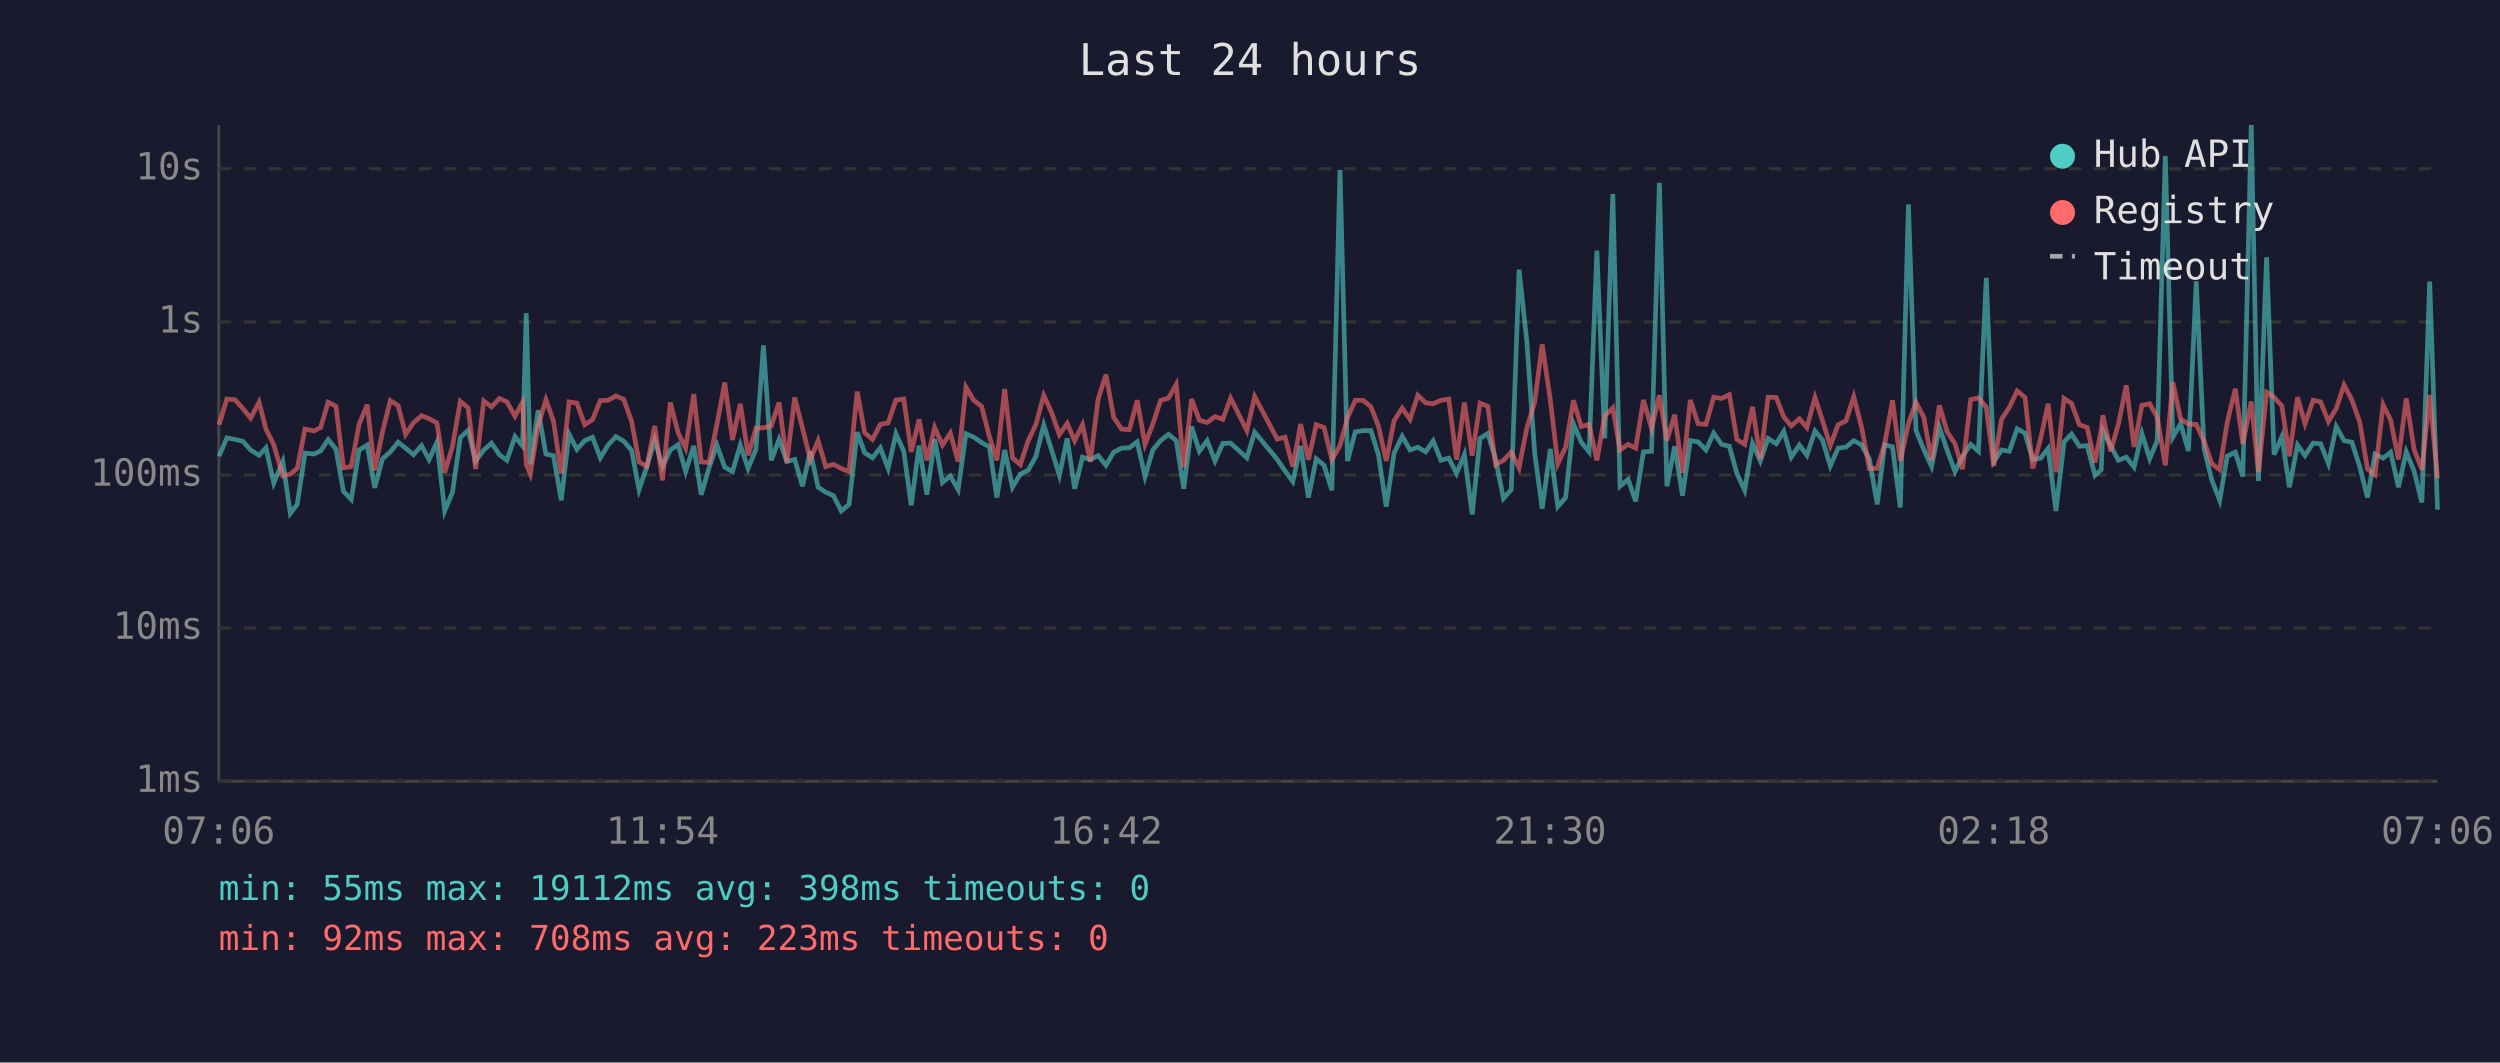
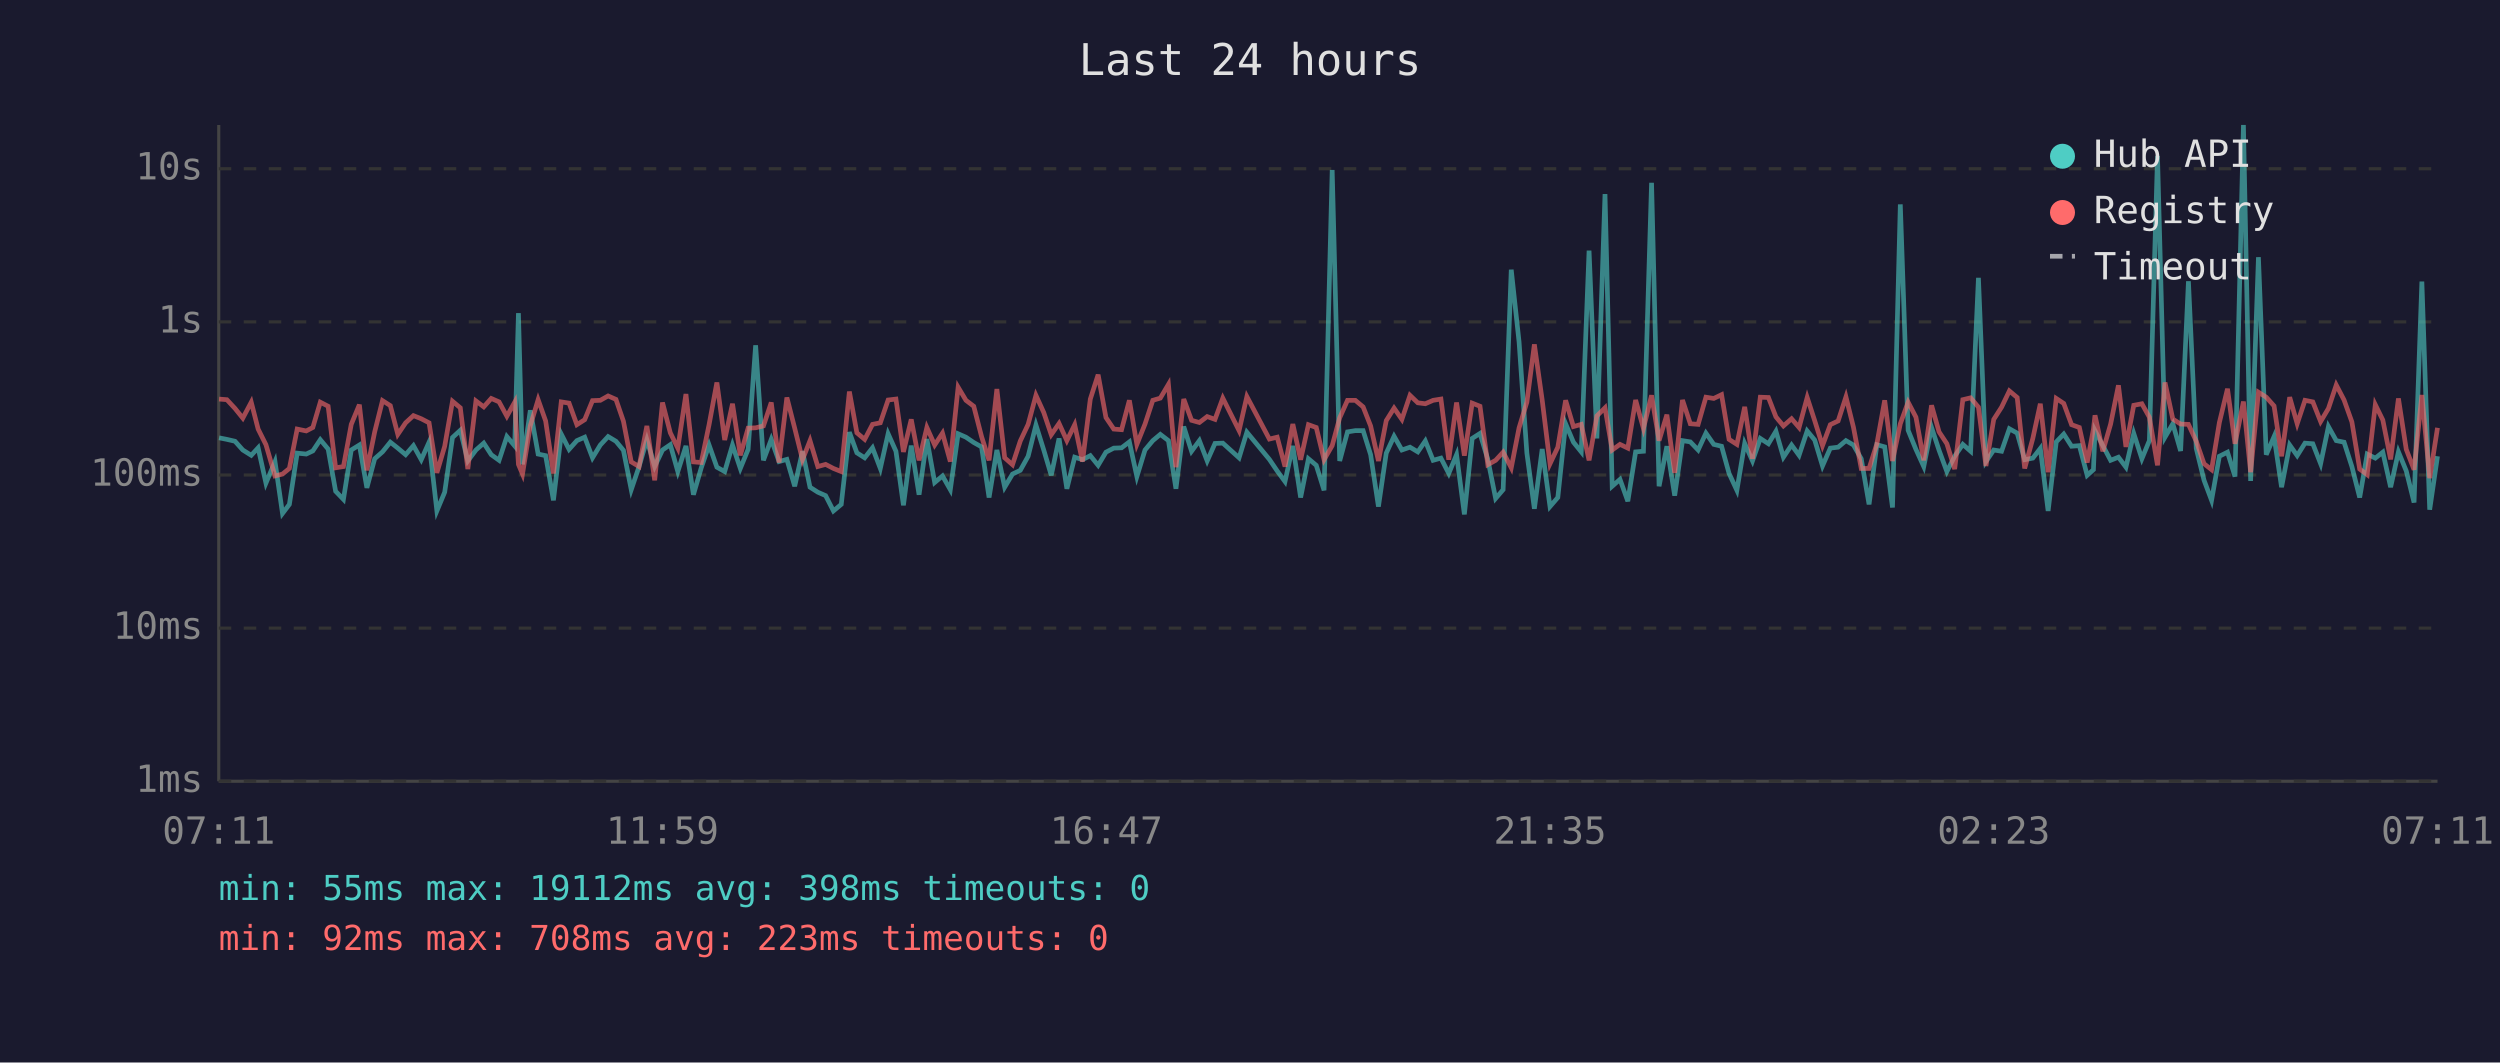
<svg xmlns="http://www.w3.org/2000/svg" viewBox="0 0 800 340" font-family="monospace" font-size="12">
  <rect width="800" height="340" fill="#1a1a2e" />
  <text x="400" y="24" fill="#e0e0e0" font-size="14" text-anchor="middle">Last 24 hours</text>
  <line x1="70" y1="40" x2="70" y2="250" stroke="#444" stroke-width="1" />
  <line x1="70" y1="250" x2="780" y2="250" stroke="#444" stroke-width="1" />
  <line x1="70" y1="250" x2="780" y2="250" stroke="#333" stroke-width="1" stroke-dasharray="4" />
  <text x="65" y="250" fill="#888" text-anchor="end" dominant-baseline="middle">1ms</text>
  <line x1="70" y1="201" x2="780" y2="201" stroke="#333" stroke-width="1" stroke-dasharray="4" />
  <text x="65" y="201" fill="#888" text-anchor="end" dominant-baseline="middle">10ms</text>
  <line x1="70" y1="152" x2="780" y2="152" stroke="#333" stroke-width="1" stroke-dasharray="4" />
  <text x="65" y="152" fill="#888" text-anchor="end" dominant-baseline="middle">100ms</text>
  <line x1="70" y1="103" x2="780" y2="103" stroke="#333" stroke-width="1" stroke-dasharray="4" />
  <text x="65" y="103" fill="#888" text-anchor="end" dominant-baseline="middle">1s</text>
  <line x1="70" y1="54" x2="780" y2="54" stroke="#333" stroke-width="1" stroke-dasharray="4" />
  <text x="65" y="54" fill="#888" text-anchor="end" dominant-baseline="middle">10s</text>
-   <text x="70" y="270" fill="#888" text-anchor="middle">07:06</text>
-   <text x="212" y="270" fill="#888" text-anchor="middle">11:54</text>
-   <text x="354" y="270" fill="#888" text-anchor="middle">16:42</text>
-   <text x="496" y="270" fill="#888" text-anchor="middle">21:30</text>
-   <text x="638" y="270" fill="#888" text-anchor="middle">02:18</text>
-   <text x="780" y="270" fill="#888" text-anchor="middle">07:06</text>
-   <polyline points="70.1,146.0 72.6,140.1 75.2,140.6 77.7,141.2 80.2,144.0 82.9,145.7 85.1,143.3 87.6,154.6 90.5,147.7 92.9,164.3 95.1,161.4 97.6,145.0 100.5,145.3 102.6,144.3 105.0,140.7 107.5,143.7 109.9,157.2 112.4,159.8 114.9,144.0 117.5,142.4 119.9,156.1 122.4,146.8 124.9,144.6 127.4,141.5 129.8,143.4 132.3,145.5 134.9,142.6 137.3,147.1 139.8,141.5 142.3,163.5 144.8,157.5 147.3,140.0 149.8,137.7 152.2,147.5 154.8,144.0 157.3,141.8 159.8,145.5 162.2,147.3 164.8,139.7 167.2,142.7 168.4,100.2 169.7,148.6 172.2,131.3 174.7,145.3 177.1,145.8 179.6,160.1 182.1,138.9 184.6,143.8 187.1,141.0 189.6,139.9 192.1,146.5 194.6,142.4 197.1,139.7 199.6,141.2 202.1,144.1 204.5,156.7 207.0,149.3 209.5,140.7 212.0,149.3 214.5,144.0 217.0,142.3 219.4,150.9 222.0,142.7 224.4,158.3 226.9,149.7 229.4,142.4 231.9,149.5 234.4,150.9 236.9,142.4 239.4,149.9 241.9,143.8 244.3,110.5 246.8,147.3 249.3,140.6 251.8,147.7 254.3,147.0 256.8,155.6 259.3,144.4 261.8,155.9 264.2,157.5 266.7,158.6 269.2,163.5 271.7,161.4 274.3,138.3 276.7,144.9 279.2,146.5 281.7,143.3 284.2,149.9 286.7,138.8 289.2,144.4 291.6,161.7 294.1,142.6 296.6,158.3 299.1,140.5 301.6,154.4 304.1,152.3 306.6,156.7 309.1,138.8 311.6,139.9 314.1,141.6 316.6,143.0 319.0,159.2 321.5,144.0 324.0,155.9 326.5,151.7 329.0,150.5 331.5,146.0 334.0,136.0 336.5,144.0 339.0,152.1 341.5,140.3 343.9,156.4 346.4,146.3 348.9,147.1 351.4,145.8 353.9,148.9 356.4,144.7 358.9,143.4 361.4,143.3 363.9,141.4 366.4,152.5 368.9,144.0 371.4,141.0 373.9,139.0 376.4,141.0 378.8,156.4 381.3,136.5 383.8,144.4 386.3,141.0 388.8,147.5 391.3,141.9 393.8,141.8 399.0,146.5 401.5,138.3 408.7,147.0 411.2,150.7 413.7,154.1 416.2,142.7 418.7,159.2 421.2,146.8 423.7,148.9 426.2,156.9 428.8,54.4 431.2,147.5 433.7,138.2 436.2,137.8 438.7,137.8 441.1,145.5 443.6,162.1 446.1,145.0 448.7,139.6 451.2,144.0 453.7,143.1 456.2,144.6 458.6,141.1 461.1,147.3 463.6,146.6 466.1,151.5 468.6,145.5 471.1,164.6 473.6,140.3 476.1,138.7 478.6,147.0 481.1,159.5 483.6,156.7 486.1,86.3 488.6,109.4 491.1,145.0 493.5,162.8 496.1,143.7 498.5,162.1 501.0,159.2 503.5,135.6 506.0,141.5 508.5,144.6 511.0,80.2 513.5,140.3 516.1,62.1 518.4,155.6 521.0,153.4 523.4,160.4 525.9,144.6 528.5,144.4 531.0,58.5 533.4,155.6 535.9,142.8 538.4,158.6 540.9,141.0 543.4,141.4 545.9,144.0 548.4,138.6 550.9,142.2 553.4,142.8 555.8,151.5 558.3,156.9 560.8,141.9 563.3,147.5 565.8,140.3 568.4,142.0 570.8,138.0 573.2,146.3 575.8,142.4 578.2,145.7 580.8,137.9 583.2,140.8 585.7,149.1 588.2,143.4 590.7,143.1 593.2,141.0 595.7,142.4 598.2,146.8 600.7,161.4 603.1,142.3 605.6,143.0 608.1,162.4 610.7,65.4 613.1,137.7 615.6,143.8 618.1,149.3 620.6,136.8 623.1,144.1 625.6,150.9 628.0,146.0 630.6,142.2 633.1,144.4 635.6,88.9 638.0,147.7 640.5,144.0 643.0,144.4 645.5,137.2 648.0,138.6 650.5,147.1 653.0,146.6 655.4,143.5 657.9,163.5 660.5,141.4 662.9,138.9 665.4,142.8 667.9,142.6 670.4,152.1 672.4,150.3 672.9,137.8 675.4,142.6 677.9,147.3 680.4,146.3 682.9,149.5 685.4,138.7 687.9,146.8 690.3,141.0 692.9,49.9 695.3,139.9 697.8,135.6 700.3,144.3 702.8,90.0 705.3,143.5 707.8,153.7 710.3,160.1 712.7,146.0 715.3,144.7 717.7,152.5 720.4,40.0 722.7,153.9 725.3,82.3 727.7,145.5 730.2,139.7 732.6,155.9 735.2,142.4 737.6,145.8 740.2,141.8 742.6,142.0 745.1,148.4 747.6,136.5 750.1,141.0 752.6,141.5 755.1,149.3 757.6,159.2 760.0,145.3 762.6,146.6 765.0,144.7 767.5,155.9 770.0,144.6 772.5,150.7 775.0,160.8 777.5,90.1 780.0,163.1" fill="none" stroke="#4ecdc4" stroke-width="1.5" opacity="0.6" />
-   <polyline points="70.1,135.9 72.6,127.7 75.2,127.9 77.7,130.7 80.2,133.8 82.9,128.7 85.1,137.3 87.6,142.3 90.5,152.3 92.9,151.7 95.1,149.9 97.6,137.3 100.5,137.9 102.6,136.8 105.0,128.7 107.5,130.0 109.9,149.7 112.4,149.3 114.9,135.8 117.5,129.5 119.9,150.5 122.4,138.2 124.9,128.2 127.4,129.8 129.8,139.0 132.3,135.3 134.9,133.0 137.3,134.0 139.8,135.3 142.3,151.3 144.8,142.8 147.3,128.4 149.8,130.5 152.2,150.1 154.8,128.3 157.3,130.2 159.8,127.5 162.2,128.6 164.8,133.2 167.2,128.7 168.4,148.6 169.7,151.7 172.2,136.2 174.7,127.9 177.1,134.7 179.6,151.5 182.1,128.6 184.6,129.0 187.1,135.9 189.6,134.3 192.1,128.2 194.6,128.1 197.1,126.7 199.6,127.8 202.1,134.8 204.5,147.8 207.0,149.3 209.5,136.3 212.0,153.7 214.5,128.8 217.0,138.5 219.4,143.4 222.0,126.1 224.4,147.8 226.9,148.0 229.4,135.9 231.9,122.4 234.4,140.8 236.9,129.2 239.4,145.7 241.9,137.0 244.3,136.9 246.8,136.3 249.3,128.8 251.8,148.0 254.3,127.2 256.8,137.0 259.3,147.1 261.8,141.0 264.2,149.3 266.7,148.6 269.2,149.9 271.7,150.9 274.3,125.3 276.7,138.5 279.2,140.6 281.7,135.8 284.2,135.3 286.7,128.0 289.2,127.7 291.6,144.6 294.1,134.2 296.6,147.3 299.1,136.8 301.6,142.4 304.1,138.6 306.6,147.7 309.1,123.9 311.6,128.1 314.1,130.0 316.6,139.7 319.0,147.3 321.5,124.5 324.0,146.5 326.5,148.7 329.0,141.1 331.5,135.8 334.0,126.5 336.5,132.0 339.0,139.1 341.5,135.5 343.9,141.0 346.4,135.9 348.9,147.7 351.4,127.7 353.9,119.9 356.4,133.6 358.9,137.3 361.4,137.5 363.9,128.1 366.4,142.2 368.9,135.7 371.4,128.1 373.9,127.4 376.4,123.0 378.8,149.5 381.3,127.7 383.8,134.5 386.3,135.2 388.8,133.3 391.3,134.2 393.8,127.4 399.0,137.8 401.5,126.9 408.7,140.5 411.2,139.9 413.7,149.3 416.2,135.7 418.7,147.1 421.2,135.9 423.7,136.8 426.2,147.1 428.8,142.6 431.2,133.7 433.7,128.1 436.2,128.1 438.7,130.2 441.1,136.3 443.6,147.5 446.1,134.6 448.7,130.6 451.2,134.2 453.7,126.5 456.2,128.9 458.6,129.2 461.1,128.1 463.6,127.7 466.1,147.1 468.6,128.8 471.1,145.8 473.6,129.0 476.1,130.0 478.6,148.7 481.1,147.3 483.6,144.7 486.1,149.7 488.6,136.9 491.1,128.7 493.5,110.2 496.1,128.0 498.5,148.4 501.0,143.1 503.5,128.1 506.0,136.5 508.5,135.8 511.0,147.3 513.5,133.1 516.1,130.5 518.4,144.0 521.0,142.2 523.4,143.4 525.9,128.0 528.5,137.1 531.0,126.5 533.4,141.0 535.9,132.7 538.4,151.3 540.9,128.0 543.4,135.6 545.9,135.8 548.4,127.1 550.9,127.5 553.4,126.3 555.8,140.6 558.3,142.2 560.8,130.2 563.3,146.8 565.8,127.1 568.4,127.2 570.8,133.4 573.2,136.3 575.8,134.0 578.2,136.8 580.8,127.2 583.2,134.6 585.7,142.6 588.2,135.9 590.7,134.7 593.2,127.0 595.7,136.7 598.2,149.9 600.7,149.9 603.1,142.0 605.6,128.1 608.1,147.5 610.7,135.6 613.1,128.7 615.6,133.5 618.1,147.3 620.6,129.7 623.1,138.2 625.6,142.0 628.0,150.1 630.6,127.9 633.1,127.3 635.6,130.3 638.0,149.1 640.5,134.2 643.0,130.3 645.5,125.1 648.0,127.2 650.5,149.9 653.0,140.3 655.4,129.2 657.9,151.1 660.5,127.5 662.9,129.1 665.4,135.9 667.9,136.8 670.4,148.0 672.4,137.3 672.9,132.9 675.4,144.4 677.9,135.7 680.4,123.3 682.9,143.0 685.4,129.7 687.9,129.2 690.3,133.5 692.9,148.9 695.3,122.4 697.8,134.1 700.3,135.7 702.8,135.8 705.3,141.2 707.8,148.4 710.3,150.3 712.7,135.2 715.3,124.4 717.7,142.0 720.4,128.5 722.7,151.1 725.3,125.5 727.7,127.1 730.2,129.9 732.6,146.0 735.2,127.1 737.6,135.6 740.2,128.1 742.6,128.6 745.1,134.9 747.6,130.7 750.1,123.2 752.6,128.0 755.1,135.0 757.6,150.1 760.0,151.9 762.6,129.5 765.0,134.4 767.5,147.0 770.0,127.5 772.5,143.8 775.0,150.3 777.5,126.4 780.0,153.0" fill="none" stroke="#ff6b6b" stroke-width="1.5" opacity="0.6" />
+   <text x="70" y="270" fill="#888" text-anchor="middle">07:11</text>
+   <text x="212" y="270" fill="#888" text-anchor="middle">11:59</text>
+   <text x="354" y="270" fill="#888" text-anchor="middle">16:47</text>
+   <text x="496" y="270" fill="#888" text-anchor="middle">21:35</text>
+   <text x="638" y="270" fill="#888" text-anchor="middle">02:23</text>
+   <text x="780" y="270" fill="#888" text-anchor="middle">07:11</text>
+   <polyline points="70.1,140.1 72.6,140.6 75.2,141.2 77.7,144.0 80.4,145.7 82.6,143.3 85.1,154.6 88.0,147.7 90.4,164.3 92.6,161.4 95.1,145.0 98.0,145.3 100.1,144.3 102.5,140.7 105.0,143.7 107.4,157.2 109.9,159.8 112.4,144.0 115.0,142.4 117.4,156.1 119.9,146.8 122.4,144.6 124.9,141.5 127.3,143.4 129.8,145.5 132.3,142.6 134.8,147.1 137.3,141.5 139.8,163.5 142.3,157.5 144.8,140.0 147.3,137.7 149.7,147.5 152.3,144.0 154.8,141.8 157.2,145.5 159.7,147.3 162.2,139.7 164.7,142.7 165.9,100.2 167.2,148.6 169.7,131.3 172.2,145.3 174.6,145.8 177.1,160.1 179.6,138.9 182.1,143.8 184.6,141.0 187.1,139.9 189.6,146.5 192.1,142.4 194.6,139.7 197.1,141.2 199.5,144.1 202.0,156.7 204.5,149.3 207.0,140.7 209.5,149.3 212.0,144.0 214.5,142.3 216.9,150.9 219.5,142.7 221.9,158.3 224.4,149.7 226.9,142.4 229.4,149.5 231.9,150.9 234.4,142.4 236.9,149.9 239.4,143.8 241.8,110.5 244.3,147.3 246.8,140.6 249.3,147.7 251.8,147.0 254.3,155.6 256.8,144.4 259.2,155.9 261.7,157.5 264.2,158.6 266.7,163.5 269.2,161.4 271.8,138.3 274.2,144.9 276.7,146.5 279.2,143.3 281.7,149.9 284.2,138.8 286.7,144.4 289.1,161.7 291.6,142.6 294.1,158.3 296.6,140.5 299.1,154.4 301.6,152.3 304.1,156.7 306.6,138.8 309.1,139.9 311.6,141.6 314.1,143.0 316.5,159.2 319.0,144.0 321.5,155.9 324.0,151.7 326.5,150.5 329.0,146.0 331.5,136.0 334.0,144.0 336.4,152.1 338.9,140.3 341.4,156.4 343.9,146.3 346.4,147.1 348.9,145.8 351.4,148.9 353.9,144.7 356.4,143.4 358.9,143.3 361.4,141.4 363.8,152.5 366.4,144.0 368.9,141.0 371.3,139.0 373.9,141.0 376.3,156.4 378.8,136.5 381.3,144.4 383.8,141.0 386.3,147.5 388.8,141.9 391.3,141.8 396.5,146.5 399.0,138.3 406.2,147.0 408.7,150.7 411.2,154.1 413.7,142.7 416.2,159.2 418.7,146.8 421.2,148.9 423.7,156.9 426.3,54.4 428.7,147.5 431.2,138.2 433.7,137.8 436.2,137.8 438.6,145.5 441.1,162.1 443.6,145.0 446.1,139.6 448.6,144.0 451.2,143.1 453.7,144.6 456.1,141.1 458.6,147.3 461.1,146.6 463.6,151.5 466.1,145.5 468.6,164.6 471.1,140.3 473.6,138.7 476.1,147.0 478.6,159.5 481.0,156.7 483.6,86.3 486.1,109.4 488.6,145.0 491.0,162.8 493.5,143.7 496.0,162.1 498.5,159.2 501.0,135.6 503.5,141.5 506.0,144.6 508.5,80.2 511.0,140.3 513.6,62.1 515.9,155.6 518.4,153.4 520.9,160.4 523.4,144.6 525.9,144.4 528.5,58.5 530.9,155.6 533.4,142.8 535.9,158.6 538.4,141.0 540.9,141.4 543.4,144.0 545.9,138.6 548.4,142.2 550.9,142.8 553.3,151.5 555.8,156.9 558.3,141.9 560.8,147.5 563.3,140.3 565.9,142.0 568.3,138.0 570.7,146.3 573.3,142.4 575.7,145.7 578.3,137.9 580.7,140.8 583.2,149.1 585.7,143.4 588.2,143.1 590.7,141.0 593.1,142.4 595.6,146.8 598.1,161.4 600.6,142.3 603.1,143.0 605.6,162.4 608.1,65.4 610.6,137.7 613.1,143.8 615.6,149.3 618.1,136.8 620.5,144.1 623.0,150.9 625.5,146.0 628.1,142.2 630.6,144.4 633.1,88.9 635.5,147.7 638.0,144.0 640.5,144.4 643.0,137.2 645.5,138.6 647.9,147.1 650.5,146.6 652.9,143.5 655.4,163.5 658.0,141.4 660.4,138.9 662.9,142.8 665.4,142.6 667.9,152.1 669.9,150.3 670.4,137.8 672.9,142.6 675.4,147.3 677.9,146.3 680.3,149.5 682.8,138.7 685.4,146.8 687.8,141.0 690.4,49.9 692.8,139.9 695.3,135.6 697.8,144.3 700.3,90.0 702.8,143.5 705.3,153.7 707.7,160.1 710.2,146.0 712.8,144.7 715.2,152.5 717.9,40.0 720.2,153.9 722.7,82.3 725.2,145.5 727.7,139.7 730.1,155.9 732.7,142.4 735.1,145.8 737.6,141.8 740.1,142.0 742.6,148.4 745.1,136.5 747.6,141.0 750.1,141.5 752.6,149.3 755.1,159.2 757.5,145.3 760.1,146.6 762.5,144.7 765.0,155.9 767.5,144.6 770.0,150.7 772.5,160.8 775.0,90.1 777.5,163.1 780.0,146.0" fill="none" stroke="#4ecdc4" stroke-width="1.5" opacity="0.6" />
+   <polyline points="70.1,127.7 72.6,127.9 75.2,130.7 77.7,133.8 80.4,128.7 82.6,137.3 85.1,142.3 88.0,152.3 90.4,151.7 92.6,149.9 95.1,137.3 98.0,137.9 100.1,136.8 102.5,128.7 105.0,130.0 107.4,149.7 109.9,149.3 112.4,135.8 115.0,129.5 117.4,150.5 119.9,138.2 122.4,128.2 124.9,129.8 127.3,139.0 129.8,135.3 132.3,133.0 134.8,134.0 137.3,135.3 139.8,151.3 142.3,142.8 144.8,128.4 147.3,130.5 149.7,150.1 152.3,128.3 154.8,130.2 157.2,127.5 159.7,128.6 162.2,133.2 164.7,128.7 165.9,148.6 167.2,151.7 169.7,136.2 172.2,127.9 174.6,134.7 177.1,151.5 179.6,128.6 182.1,129.0 184.6,135.9 187.1,134.3 189.6,128.2 192.1,128.1 194.6,126.7 197.1,127.8 199.5,134.8 202.0,147.8 204.5,149.3 207.0,136.3 209.5,153.7 212.0,128.8 214.5,138.5 216.9,143.4 219.5,126.1 221.9,147.8 224.4,148.0 226.9,135.9 229.4,122.4 231.9,140.8 234.4,129.2 236.9,145.7 239.4,137.0 241.8,136.9 244.3,136.3 246.8,128.8 249.3,148.0 251.8,127.2 254.3,137.0 256.8,147.1 259.2,141.0 261.7,149.3 264.2,148.6 266.7,149.9 269.2,150.9 271.8,125.3 274.2,138.5 276.7,140.6 279.2,135.8 281.7,135.3 284.2,128.0 286.7,127.7 289.1,144.6 291.6,134.2 294.1,147.3 296.6,136.8 299.1,142.4 301.6,138.6 304.1,147.7 306.6,123.9 309.1,128.1 311.6,130.0 314.1,139.7 316.5,147.3 319.0,124.5 321.5,146.5 324.0,148.7 326.5,141.1 329.0,135.8 331.5,126.5 334.0,132.0 336.4,139.1 338.9,135.5 341.4,141.0 343.9,135.9 346.4,147.7 348.9,127.7 351.4,119.9 353.9,133.6 356.4,137.3 358.9,137.5 361.4,128.1 363.8,142.2 366.4,135.7 368.9,128.1 371.3,127.4 373.9,123.0 376.3,149.5 378.8,127.7 381.3,134.5 383.8,135.2 386.3,133.3 388.8,134.2 391.3,127.4 396.5,137.8 399.0,126.9 406.2,140.5 408.7,139.9 411.2,149.3 413.7,135.7 416.2,147.1 418.7,135.9 421.2,136.8 423.7,147.1 426.3,142.6 428.7,133.7 431.2,128.1 433.7,128.1 436.2,130.2 438.6,136.3 441.1,147.5 443.6,134.6 446.1,130.6 448.6,134.2 451.2,126.5 453.7,128.9 456.1,129.2 458.6,128.1 461.1,127.7 463.6,147.1 466.1,128.8 468.6,145.8 471.1,129.0 473.6,130.0 476.1,148.7 478.6,147.3 481.0,144.7 483.6,149.7 486.1,136.9 488.6,128.7 491.0,110.2 493.5,128.0 496.0,148.4 498.5,143.1 501.0,128.1 503.5,136.5 506.0,135.8 508.5,147.3 511.0,133.1 513.6,130.5 515.9,144.0 518.4,142.2 520.9,143.4 523.4,128.0 525.9,137.1 528.5,126.5 530.9,141.0 533.4,132.7 535.9,151.3 538.4,128.0 540.9,135.6 543.4,135.8 545.9,127.1 548.4,127.5 550.9,126.3 553.3,140.6 555.8,142.2 558.3,130.2 560.8,146.8 563.3,127.1 565.9,127.2 568.3,133.4 570.7,136.3 573.3,134.0 575.7,136.8 578.3,127.2 580.7,134.6 583.2,142.6 585.7,135.9 588.2,134.7 590.7,127.0 593.1,136.7 595.6,149.9 598.1,149.9 600.6,142.0 603.1,128.1 605.6,147.5 608.1,135.6 610.6,128.7 613.1,133.5 615.6,147.3 618.1,129.7 620.5,138.2 623.0,142.0 625.5,150.1 628.1,127.9 630.6,127.3 633.1,130.3 635.5,149.1 638.0,134.2 640.5,130.3 643.0,125.1 645.5,127.2 647.9,149.9 650.5,140.3 652.9,129.2 655.4,151.1 658.0,127.5 660.4,129.1 662.9,135.9 665.4,136.8 667.9,148.0 669.9,137.3 670.4,132.9 672.9,144.4 675.4,135.7 677.9,123.3 680.3,143.0 682.8,129.7 685.4,129.2 687.8,133.5 690.4,148.9 692.8,122.4 695.3,134.1 697.8,135.7 700.3,135.8 702.8,141.2 705.3,148.4 707.7,150.3 710.2,135.2 712.8,124.4 715.2,142.0 717.9,128.5 720.2,151.1 722.7,125.5 725.2,127.1 727.7,129.9 730.1,146.0 732.7,127.1 735.1,135.6 737.6,128.1 740.1,128.6 742.6,134.9 745.1,130.7 747.6,123.2 750.1,128.0 752.6,135.0 755.1,150.1 757.5,151.9 760.1,129.5 762.5,134.4 765.0,147.0 767.5,127.5 770.0,143.8 772.5,150.3 775.0,126.4 777.5,153.0 780.0,136.9" fill="none" stroke="#ff6b6b" stroke-width="1.5" opacity="0.6" />
  <circle cx="660" cy="50" r="4" fill="#4ecdc4" />
  <text x="670" y="50" fill="#e0e0e0" dominant-baseline="middle">Hub API</text>
  <circle cx="660" cy="68" r="4" fill="#ff6b6b" />
  <text x="670" y="68" fill="#e0e0e0" dominant-baseline="middle">Registry</text>
  <line x1="656" y1="82" x2="664" y2="82" stroke="#e0e0e0" stroke-width="1.5" stroke-dasharray="4,3" opacity="0.7" />
  <text x="670" y="86" fill="#e0e0e0" dominant-baseline="middle">Timeout</text>
  <text x="70" y="288" fill="#4ecdc4" font-size="11">min: 55ms  max: 19112ms  avg: 398ms  timeouts: 0</text>
  <text x="70" y="304" fill="#ff6b6b" font-size="11">min: 92ms  max: 708ms  avg: 223ms  timeouts: 0</text>
</svg>
